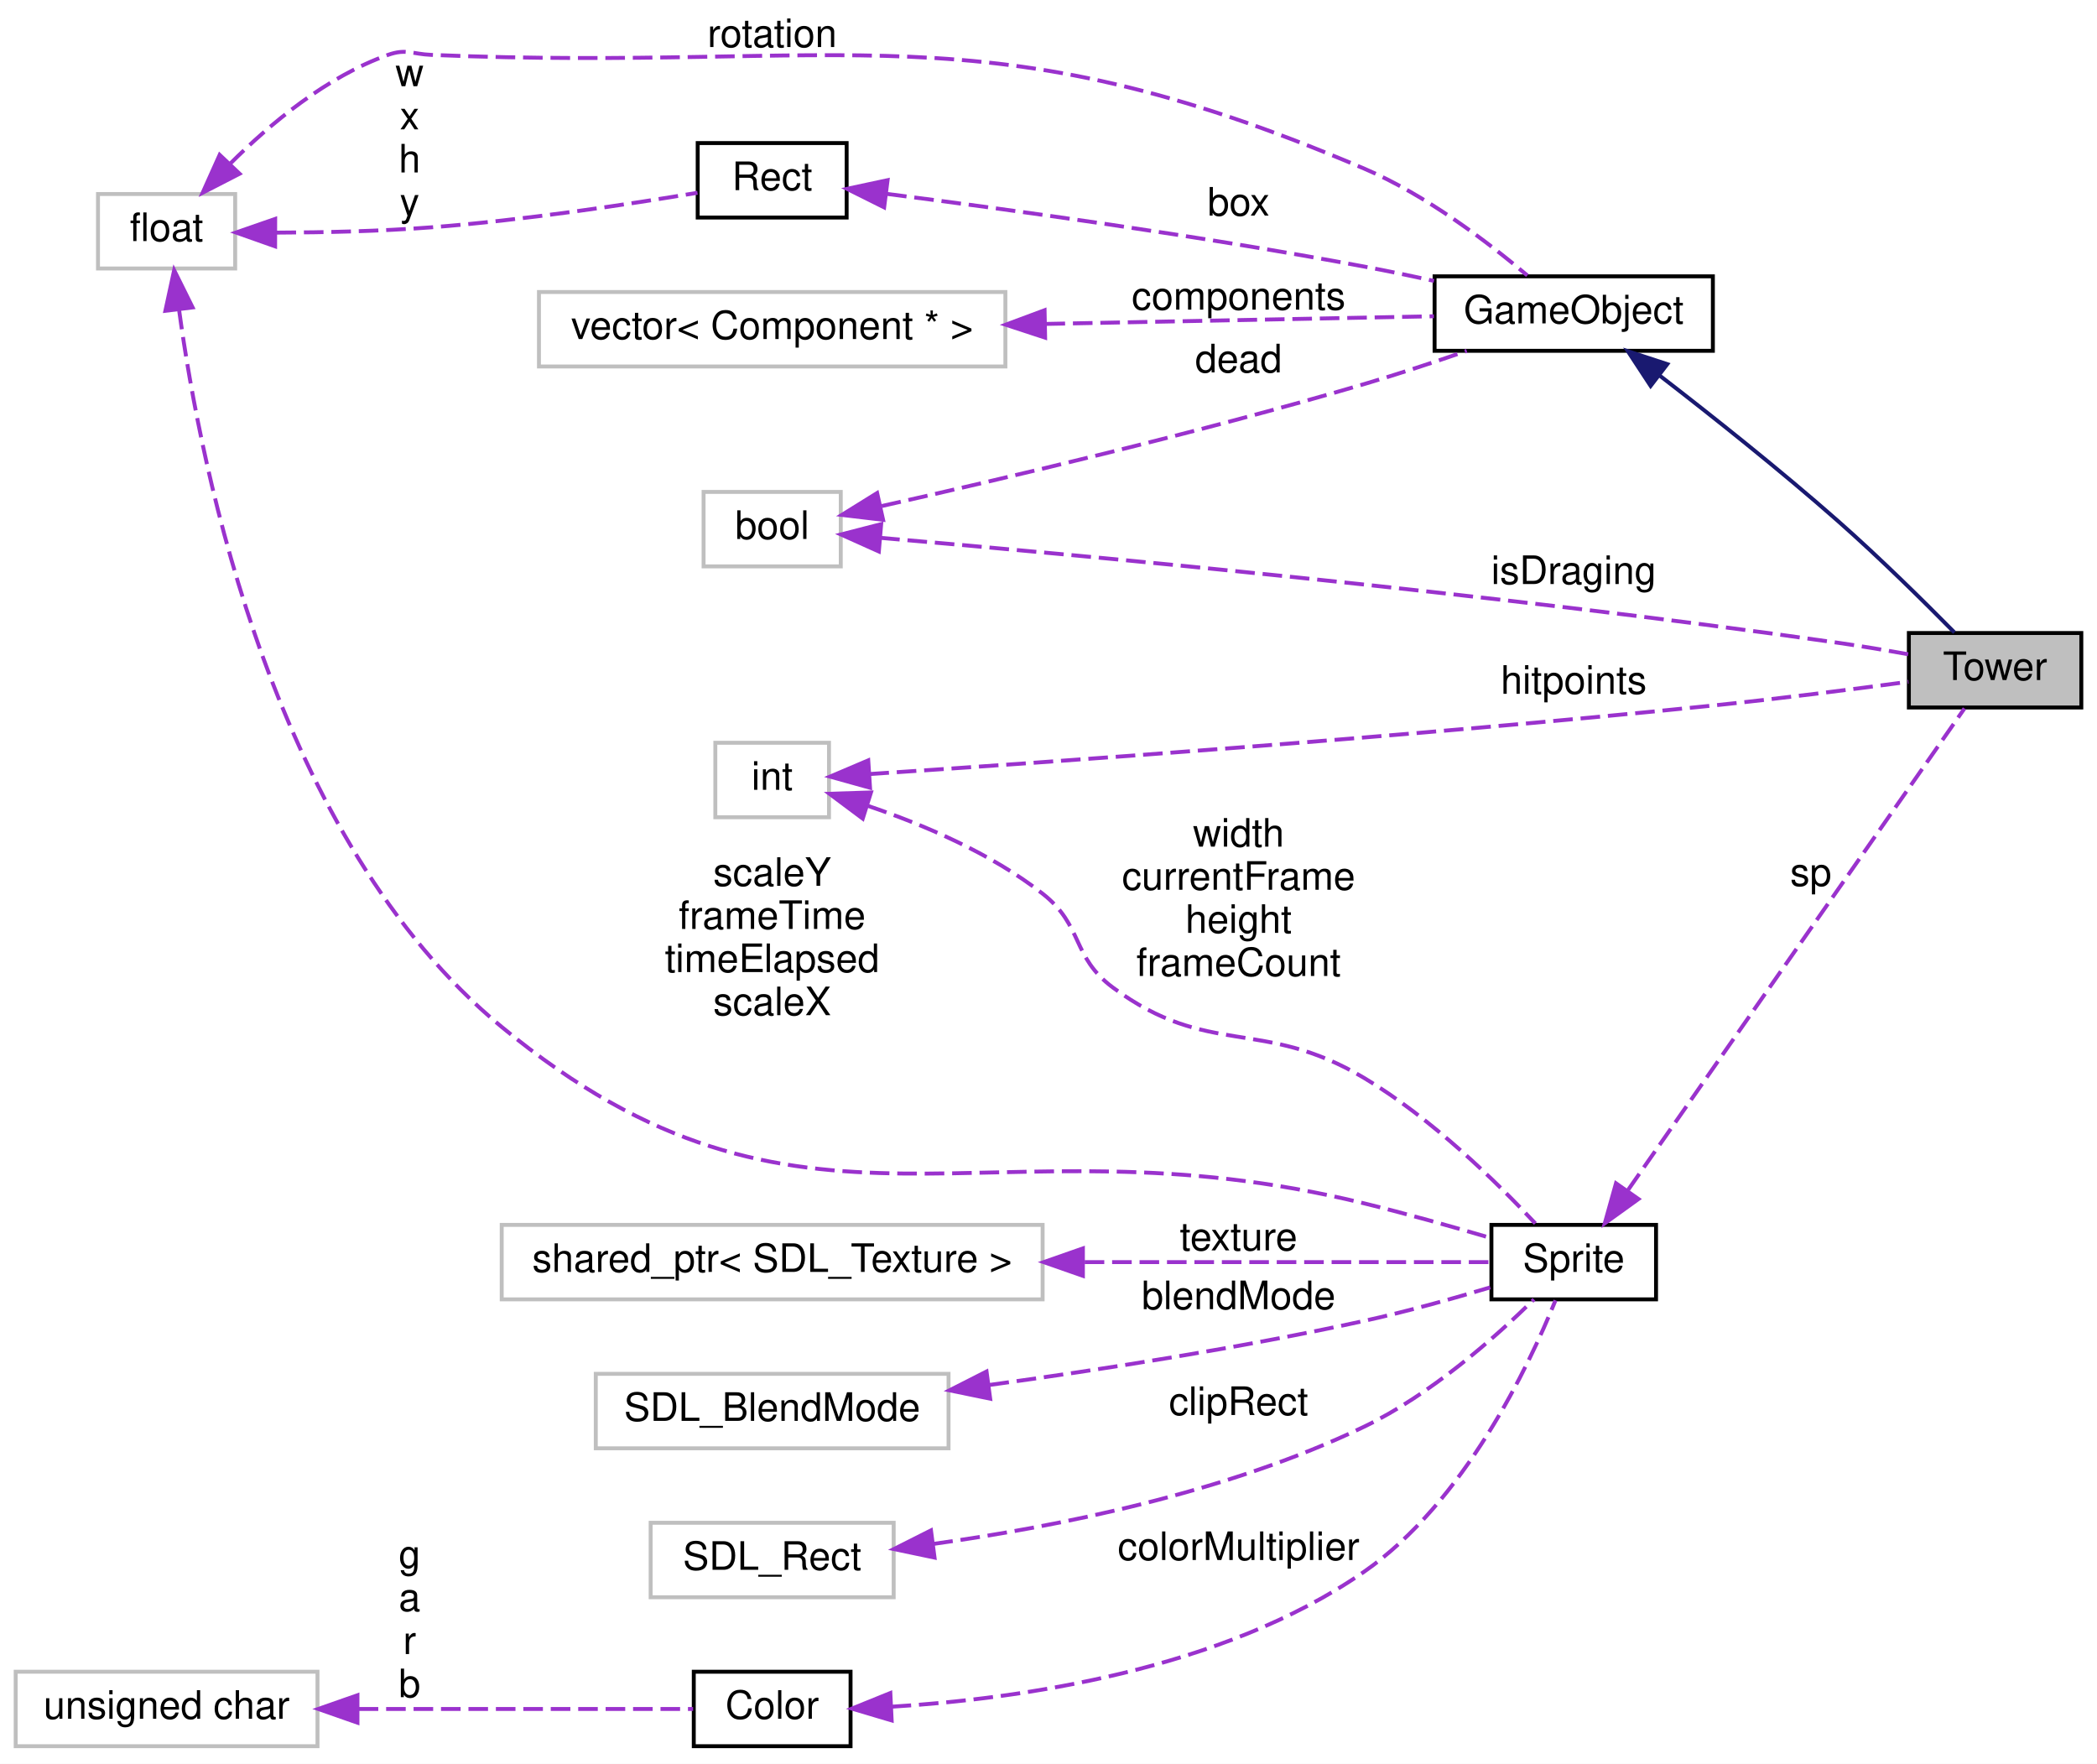
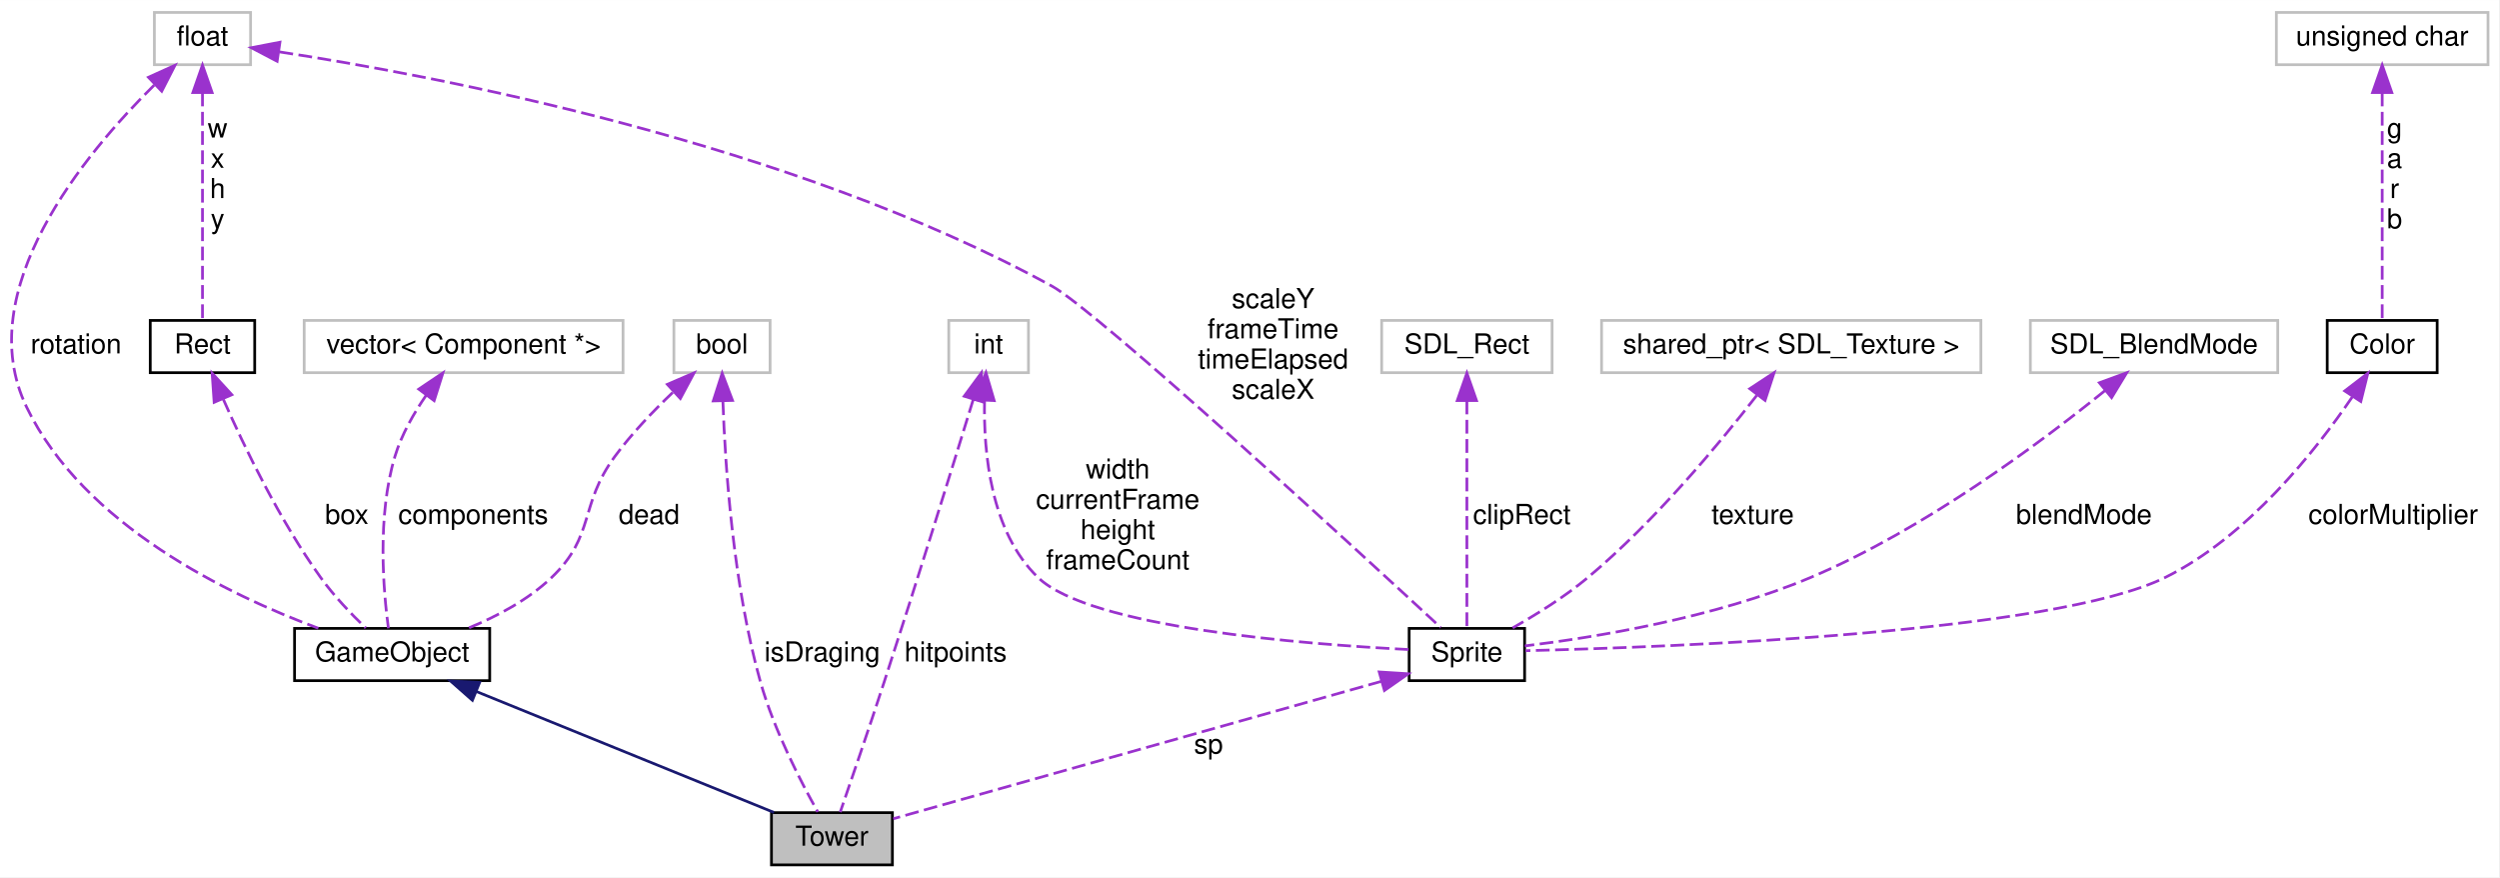
- <svg xmlns="http://www.w3.org/2000/svg" xmlns:xlink="http://www.w3.org/1999/xlink" width="535pt" height="450pt" viewBox="0.00 0.00 535.00 450.00">
-   <g id="graph0" class="graph" transform="scale(1 1) rotate(0) translate(4 446)">
-     <polygon fill="white" stroke="none" points="-4,4 -4,-446 531,-446 531,4 -4,4" />
+ <svg xmlns="http://www.w3.org/2000/svg" xmlns:xlink="http://www.w3.org/1999/xlink" width="909pt" height="319pt" viewBox="0.00 0.00 909.16 319.00">
+   <g id="graph0" class="graph" transform="scale(1 1) rotate(0) translate(4 315)">
+     <polygon fill="white" stroke="none" points="-4,4 -4,-315 905.165,-315 905.165,4 -4,4" />
    <g id="node1" class="node">
-       <polygon fill="#bfbfbf" stroke="black" points="483,-265.5 483,-284.5 527,-284.5 527,-265.5 483,-265.5" />
-       <text text-anchor="middle" x="505" y="-272.5" font-family="Helvetica,sans-Serif" font-size="10.00">Tower</text>
+       <polygon fill="#bfbfbf" stroke="black" points="276.665,-0.5 276.665,-19.5 320.665,-19.5 320.665,-0.5 276.665,-0.5" />
+       <text text-anchor="middle" x="298.665" y="-7.5" font-family="Helvetica,sans-Serif" font-size="10.00">Tower</text>
    </g>
    <g id="node2" class="node">
      <g id="a_node2">
        <a xlink:href="classGameObject.html" target="_top" xlink:title="Classe virtual que especifica o funcionamento de um GameObject. ">
-           <polygon fill="white" stroke="black" points="362,-356.5 362,-375.5 433,-375.5 433,-356.5 362,-356.5" />
-           <text text-anchor="middle" x="397.5" y="-363.5" font-family="Helvetica,sans-Serif" font-size="10.00">GameObject</text>
+           <polygon fill="white" stroke="black" points="103.165,-67.5 103.165,-86.5 174.165,-86.5 174.165,-67.5 103.165,-67.5" />
+           <text text-anchor="middle" x="138.665" y="-74.5" font-family="Helvetica,sans-Serif" font-size="10.00">GameObject</text>
        </a>
      </g>
    </g>
    <g id="edge1" class="edge">
-       <path fill="none" stroke="midnightblue" d="M419.39,-350.21C432.713,-339.932 450.194,-326.056 465,-313 475.494,-303.747 486.889,-292.492 494.636,-284.642" />
-       <polygon fill="midnightblue" stroke="midnightblue" points="417.118,-347.541 411.306,-356.4 421.374,-353.099 417.118,-347.541" />
+       <path fill="none" stroke="midnightblue" d="M169.177,-63.604C200.945,-50.698 249.859,-30.827 277.585,-19.564" />
+       <polygon fill="midnightblue" stroke="midnightblue" points="167.859,-60.362 159.911,-67.368 170.493,-66.847 167.859,-60.362" />
    </g>
    <g id="node3" class="node">
-       <g id="a_node3">
+       <polygon fill="white" stroke="#bfbfbf" points="106.665,-179.5 106.665,-198.5 222.665,-198.5 222.665,-179.5 106.665,-179.5" />
+       <text text-anchor="middle" x="164.665" y="-186.5" font-family="Helvetica,sans-Serif" font-size="10.00">vector&lt; Component *&gt;</text>
+     </g>
+     <g id="edge2" class="edge">
+       <path fill="none" stroke="#9a32cd" stroke-dasharray="5,2" d="M151.121,-171.384C146.574,-164.815 142.053,-156.943 139.665,-149 133.134,-127.278 135.474,-100.103 137.308,-86.535" />
+       <polygon fill="#9a32cd" stroke="#9a32cd" points="148.345,-173.516 157.142,-179.42 153.947,-169.318 148.345,-173.516" />
+       <text text-anchor="middle" x="168.165" y="-124.5" font-family="Helvetica,sans-Serif" font-size="10.00"> components</text>
+     </g>
+     <g id="node4" class="node">
+       <g id="a_node4">
        <a xlink:href="classRect.html" target="_top" xlink:title="Classe que modela um rect. ">
-           <polygon fill="white" stroke="black" points="174,-390.5 174,-409.5 212,-409.5 212,-390.5 174,-390.5" />
-           <text text-anchor="middle" x="193" y="-397.5" font-family="Helvetica,sans-Serif" font-size="10.00">Rect</text>
+           <polygon fill="white" stroke="black" points="50.665,-179.5 50.665,-198.5 88.665,-198.5 88.665,-179.5 50.665,-179.5" />
+           <text text-anchor="middle" x="69.665" y="-186.5" font-family="Helvetica,sans-Serif" font-size="10.00">Rect</text>
        </a>
      </g>
    </g>
-     <g id="edge2" class="edge">
-       <path fill="none" stroke="#9a32cd" stroke-dasharray="5,2" d="M222.318,-396.525C252.56,-392.657 301.835,-385.898 344,-378 349.79,-376.916 355.909,-375.638 361.846,-374.328" />
-       <polygon fill="#9a32cd" stroke="#9a32cd" points="221.569,-393.092 212.086,-397.817 222.446,-400.037 221.569,-393.092" />
-       <text text-anchor="middle" x="312" y="-391" font-family="Helvetica,sans-Serif" font-size="10.00"> box</text>
+     <g id="edge3" class="edge">
+       <path fill="none" stroke="#9a32cd" stroke-dasharray="5,2" d="M77.269,-169.765C84.949,-152.346 97.781,-125.749 112.665,-105 117.444,-98.337 123.817,-91.693 129.057,-86.662" />
+       <polygon fill="#9a32cd" stroke="#9a32cd" points="73.909,-168.72 73.181,-179.29 80.342,-171.481 73.909,-168.72" />
+       <text text-anchor="middle" x="122.165" y="-124.5" font-family="Helvetica,sans-Serif" font-size="10.00"> box</text>
    </g>
-     <g id="node4" class="node">
-       <polygon fill="white" stroke="#bfbfbf" points="21,-377.5 21,-396.5 56,-396.5 56,-377.5 21,-377.5" />
-       <text text-anchor="middle" x="38.5" y="-384.5" font-family="Helvetica,sans-Serif" font-size="10.00">float</text>
+     <g id="node5" class="node">
+       <polygon fill="white" stroke="#bfbfbf" points="52.165,-291.5 52.165,-310.5 87.165,-310.5 87.165,-291.5 52.165,-291.5" />
+       <text text-anchor="middle" x="69.665" y="-298.5" font-family="Helvetica,sans-Serif" font-size="10.00">float</text>
+     </g>
+     <g id="edge5" class="edge">
+       <path fill="none" stroke="#9a32cd" stroke-dasharray="5,2" d="M52.122,-284.098C26.826,-259.145 -14.735,-209.273 5.665,-167 26.433,-123.962 79.332,-98.58 111.811,-86.557" />
+       <polygon fill="#9a32cd" stroke="#9a32cd" points="50.009,-286.919 59.664,-291.283 54.837,-281.851 50.009,-286.919" />
+       <text text-anchor="middle" x="23.665" y="-186.5" font-family="Helvetica,sans-Serif" font-size="10.00"> rotation</text>
    </g>
    <g id="edge4" class="edge">
-       <path fill="none" stroke="#9a32cd" stroke-dasharray="5,2" d="M54.654,-404.164C64.888,-414.4 79.347,-426.452 95,-432 99.608,-433.633 101.115,-432.203 106,-432 212.468,-427.572 245.989,-444.821 344,-403 359.794,-396.261 375.585,-384.24 385.66,-375.731" />
-       <polygon fill="#9a32cd" stroke="#9a32cd" points="57.122,-401.679 47.703,-396.828 52.041,-406.494 57.122,-401.679" />
-       <text text-anchor="middle" x="193" y="-434" font-family="Helvetica,sans-Serif" font-size="10.00"> rotation</text>
-     </g>
-     <g id="edge3" class="edge">
-       <path fill="none" stroke="#9a32cd" stroke-dasharray="5,2" d="M66.536,-386.65C78.626,-386.689 93.043,-387.002 106,-388 129.598,-389.817 156.598,-393.919 173.951,-396.819" />
-       <polygon fill="#9a32cd" stroke="#9a32cd" points="66.187,-383.151 56.197,-386.681 66.207,-390.151 66.187,-383.151" />
-       <text text-anchor="middle" x="100.5" y="-424" font-family="Helvetica,sans-Serif" font-size="10.00"> w</text>
-       <text text-anchor="middle" x="100.5" y="-413" font-family="Helvetica,sans-Serif" font-size="10.00">x</text>
-       <text text-anchor="middle" x="100.5" y="-402" font-family="Helvetica,sans-Serif" font-size="10.00">h</text>
-       <text text-anchor="middle" x="100.5" y="-391" font-family="Helvetica,sans-Serif" font-size="10.00">y</text>
+       <path fill="none" stroke="#9a32cd" stroke-dasharray="5,2" d="M69.665,-281.348C69.665,-257.254 69.665,-216.308 69.665,-198.591" />
+       <polygon fill="#9a32cd" stroke="#9a32cd" points="66.165,-281.368 69.665,-291.368 73.165,-281.369 66.165,-281.368" />
+       <text text-anchor="middle" x="75.165" y="-265" font-family="Helvetica,sans-Serif" font-size="10.00"> w</text>
+       <text text-anchor="middle" x="75.165" y="-254" font-family="Helvetica,sans-Serif" font-size="10.00">x</text>
+       <text text-anchor="middle" x="75.165" y="-243" font-family="Helvetica,sans-Serif" font-size="10.00">h</text>
+       <text text-anchor="middle" x="75.165" y="-232" font-family="Helvetica,sans-Serif" font-size="10.00">y</text>
    </g>
    <g id="node7" class="node">
      <g id="a_node7">
        <a xlink:href="classSprite.html" target="_top" xlink:title="Classe que modela uma sprite. ">
-           <polygon fill="white" stroke="black" points="376.5,-114.5 376.5,-133.5 418.5,-133.5 418.5,-114.5 376.5,-114.5" />
-           <text text-anchor="middle" x="397.5" y="-121.5" font-family="Helvetica,sans-Serif" font-size="10.00">Sprite</text>
+           <polygon fill="white" stroke="black" points="508.665,-67.5 508.665,-86.5 550.665,-86.5 550.665,-67.5 508.665,-67.5" />
+           <text text-anchor="middle" x="529.665" y="-74.5" font-family="Helvetica,sans-Serif" font-size="10.00">Sprite</text>
        </a>
      </g>
    </g>
    <g id="edge8" class="edge">
-       <path fill="none" stroke="#9a32cd" stroke-dasharray="5,2" d="M41.687,-366.943C47.297,-325.795 66.095,-231.7 124,-184 201.032,-120.545 247.059,-162.726 344,-139 354.681,-136.386 366.461,-133.061 376.152,-130.206" />
-       <polygon fill="#9a32cd" stroke="#9a32cd" points="38.19,-366.708 40.433,-377.063 45.137,-367.569 38.19,-366.708" />
-       <text text-anchor="middle" x="193" y="-220" font-family="Helvetica,sans-Serif" font-size="10.00"> scaleY</text>
-       <text text-anchor="middle" x="193" y="-209" font-family="Helvetica,sans-Serif" font-size="10.00">frameTime</text>
-       <text text-anchor="middle" x="193" y="-198" font-family="Helvetica,sans-Serif" font-size="10.00">timeElapsed</text>
-       <text text-anchor="middle" x="193" y="-187" font-family="Helvetica,sans-Serif" font-size="10.00">scaleX</text>
+       <path fill="none" stroke="#9a32cd" stroke-dasharray="5,2" d="M97.675,-296.159C153.881,-287.569 283.195,-263.312 378.665,-211 395.055,-202.019 489.56,-115.114 520.129,-86.84" />
+       <polygon fill="#9a32cd" stroke="#9a32cd" points="96.821,-292.747 87.44,-297.672 97.845,-299.672 96.821,-292.747" />
+       <text text-anchor="middle" x="459.165" y="-203" font-family="Helvetica,sans-Serif" font-size="10.00"> scaleY</text>
+       <text text-anchor="middle" x="459.165" y="-192" font-family="Helvetica,sans-Serif" font-size="10.00">frameTime</text>
+       <text text-anchor="middle" x="459.165" y="-181" font-family="Helvetica,sans-Serif" font-size="10.00">timeElapsed</text>
+       <text text-anchor="middle" x="459.165" y="-170" font-family="Helvetica,sans-Serif" font-size="10.00">scaleX</text>
    </g>
-     <g id="node5" class="node">
-       <polygon fill="white" stroke="#bfbfbf" points="175.5,-301.5 175.5,-320.5 210.5,-320.5 210.5,-301.5 175.5,-301.5" />
-       <text text-anchor="middle" x="193" y="-308.5" font-family="Helvetica,sans-Serif" font-size="10.00">bool</text>
+     <g id="node6" class="node">
+       <polygon fill="white" stroke="#bfbfbf" points="241.165,-179.5 241.165,-198.5 276.165,-198.5 276.165,-179.5 241.165,-179.5" />
+       <text text-anchor="middle" x="258.665" y="-186.5" font-family="Helvetica,sans-Serif" font-size="10.00">bool</text>
    </g>
    <g id="edge16" class="edge">
-       <path fill="none" stroke="#9a32cd" stroke-dasharray="5,2" d="M220.554,-308.789C269.178,-304.6 375.729,-294.772 465,-282 470.856,-281.162 477.179,-280.097 482.994,-279.052" />
-       <polygon fill="#9a32cd" stroke="#9a32cd" points="220.215,-305.305 210.548,-309.641 220.809,-312.28 220.215,-305.305" />
-       <text text-anchor="middle" x="397.5" y="-297" font-family="Helvetica,sans-Serif" font-size="10.00"> isDraging</text>
-     </g>
-     <g id="edge5" class="edge">
-       <path fill="none" stroke="#9a32cd" stroke-dasharray="5,2" d="M220.932,-316.887C251.104,-323.657 301.373,-335.462 344,-348 352.597,-350.529 361.876,-353.596 370.207,-356.476" />
-       <polygon fill="#9a32cd" stroke="#9a32cd" points="221.298,-313.383 210.777,-314.629 219.778,-320.216 221.298,-313.383" />
-       <text text-anchor="middle" x="312" y="-351" font-family="Helvetica,sans-Serif" font-size="10.00"> dead</text>
-     </g>
-     <g id="node6" class="node">
-       <polygon fill="white" stroke="#bfbfbf" points="133.5,-352.5 133.5,-371.5 252.5,-371.5 252.5,-352.5 133.5,-352.5" />
-       <text text-anchor="middle" x="193" y="-359.5" font-family="Helvetica,sans-Serif" font-size="10.00">vector&lt; Component * &gt;</text>
+       <path fill="none" stroke="#9a32cd" stroke-dasharray="5,2" d="M258.997,-169.082C259.84,-144.958 262.748,-102.156 272.665,-67 277.612,-49.462 287.454,-30.522 293.508,-19.776" />
+       <polygon fill="#9a32cd" stroke="#9a32cd" points="255.492,-169.221 258.728,-179.309 262.49,-169.405 255.492,-169.221" />
+       <text text-anchor="middle" x="295.165" y="-74.5" font-family="Helvetica,sans-Serif" font-size="10.00"> isDraging</text>
    </g>
    <g id="edge6" class="edge">
-       <path fill="none" stroke="#9a32cd" stroke-dasharray="5,2" d="M262.732,-363.358C296.075,-364.016 334.681,-364.779 361.824,-365.315" />
-       <polygon fill="#9a32cd" stroke="#9a32cd" points="262.639,-359.855 252.571,-363.157 262.5,-366.854 262.639,-359.855" />
-       <text text-anchor="middle" x="312" y="-367" font-family="Helvetica,sans-Serif" font-size="10.00"> components</text>
+       <path fill="none" stroke="#9a32cd" stroke-dasharray="5,2" d="M240.733,-172.289C233.657,-165.549 225.776,-157.32 219.665,-149 206.602,-131.216 212.622,-120.24 196.665,-105 188.15,-96.868 176.743,-90.842 166.298,-86.571" />
+       <polygon fill="#9a32cd" stroke="#9a32cd" points="238.782,-175.249 248.516,-179.432 243.515,-170.091 238.782,-175.249" />
+       <text text-anchor="middle" x="232.165" y="-124.5" font-family="Helvetica,sans-Serif" font-size="10.00"> dead</text>
    </g>
    <g id="edge7" class="edge">
-       <path fill="none" stroke="#9a32cd" stroke-dasharray="5,2" d="M411.37,-142.421C433.932,-174.714 479.872,-240.466 497.19,-265.252" />
-       <polygon fill="#9a32cd" stroke="#9a32cd" points="414.019,-140.1 405.422,-133.908 408.28,-144.11 414.019,-140.1" />
-       <text text-anchor="middle" x="458" y="-220" font-family="Helvetica,sans-Serif" font-size="10.00"> sp</text>
+       <path fill="none" stroke="#9a32cd" stroke-dasharray="5,2" d="M498.647,-67.272C451.361,-53.967 362.379,-28.928 320.945,-17.269" />
+       <polygon fill="#9a32cd" stroke="#9a32cd" points="497.773,-70.662 508.347,-70.001 499.669,-63.924 497.773,-70.662" />
+       <text text-anchor="middle" x="435.665" y="-41" font-family="Helvetica,sans-Serif" font-size="10.00"> sp</text>
    </g>
    <g id="node8" class="node">
-       <polygon fill="white" stroke="#bfbfbf" points="162,-38.5 162,-57.5 224,-57.5 224,-38.5 162,-38.5" />
-       <text text-anchor="middle" x="193" y="-45.5" font-family="Helvetica,sans-Serif" font-size="10.00">SDL_Rect</text>
+       <polygon fill="white" stroke="#bfbfbf" points="498.665,-179.5 498.665,-198.5 560.665,-198.5 560.665,-179.5 498.665,-179.5" />
+       <text text-anchor="middle" x="529.665" y="-186.5" font-family="Helvetica,sans-Serif" font-size="10.00">SDL_Rect</text>
    </g>
    <g id="edge9" class="edge">
-       <path fill="none" stroke="#9a32cd" stroke-dasharray="5,2" d="M234.12,-52.109C265.299,-56.458 308.985,-65.137 344,-82 361.036,-90.205 377.535,-104.844 387.354,-114.489" />
-       <polygon fill="#9a32cd" stroke="#9a32cd" points="234.425,-48.619 224.056,-50.794 233.518,-55.56 234.425,-48.619" />
-       <text text-anchor="middle" x="312" y="-85" font-family="Helvetica,sans-Serif" font-size="10.00"> clipRect</text>
+       <path fill="none" stroke="#9a32cd" stroke-dasharray="5,2" d="M529.665,-169.348C529.665,-145.254 529.665,-104.308 529.665,-86.591" />
+       <polygon fill="#9a32cd" stroke="#9a32cd" points="526.165,-169.368 529.665,-179.368 533.165,-169.369 526.165,-169.368" />
+       <text text-anchor="middle" x="549.665" y="-124.5" font-family="Helvetica,sans-Serif" font-size="10.00"> clipRect</text>
    </g>
    <g id="node9" class="node">
-       <polygon fill="white" stroke="#bfbfbf" points="178.5,-237.5 178.5,-256.5 207.5,-256.5 207.5,-237.5 178.5,-237.5" />
-       <text text-anchor="middle" x="193" y="-244.5" font-family="Helvetica,sans-Serif" font-size="10.00">int</text>
+       <polygon fill="white" stroke="#bfbfbf" points="341.165,-179.5 341.165,-198.5 370.165,-198.5 370.165,-179.5 341.165,-179.5" />
+       <text text-anchor="middle" x="355.665" y="-186.5" font-family="Helvetica,sans-Serif" font-size="10.00">int</text>
    </g>
    <g id="edge15" class="edge">
-       <path fill="none" stroke="#9a32cd" stroke-dasharray="5,2" d="M217.804,-248.522C260.821,-251.356 354.346,-257.893 433,-266 449.809,-267.733 468.797,-270.164 482.904,-272.063" />
-       <polygon fill="#9a32cd" stroke="#9a32cd" points="217.968,-245.026 207.761,-247.868 217.513,-252.011 217.968,-245.026" />
-       <text text-anchor="middle" x="397.5" y="-269" font-family="Helvetica,sans-Serif" font-size="10.00"> hitpoints</text>
+       <path fill="none" stroke="#9a32cd" stroke-dasharray="5,2" d="M350.067,-169.722C342.767,-145.993 329.527,-103.318 317.665,-67 312.182,-50.214 305.49,-30.705 301.688,-19.709" />
+       <polygon fill="#9a32cd" stroke="#9a32cd" points="346.778,-170.938 353.059,-179.47 353.47,-168.883 346.778,-170.938" />
+       <text text-anchor="middle" x="343.665" y="-74.5" font-family="Helvetica,sans-Serif" font-size="10.00"> hitpoints</text>
    </g>
    <g id="edge10" class="edge">
-       <path fill="none" stroke="#9a32cd" stroke-dasharray="5,2" d="M217.443,-240.398C231.359,-235.693 248.803,-228.353 262,-218 272.491,-209.77 269.275,-201.921 280,-194 304.313,-176.043 318.038,-186.477 344,-171 361.233,-160.726 377.932,-144.327 387.709,-133.867" />
-       <polygon fill="#9a32cd" stroke="#9a32cd" points="216.107,-237.15 207.618,-243.489 218.208,-243.827 216.107,-237.15" />
-       <text text-anchor="middle" x="312" y="-230" font-family="Helvetica,sans-Serif" font-size="10.00"> width</text>
-       <text text-anchor="middle" x="312" y="-219" font-family="Helvetica,sans-Serif" font-size="10.00">currentFrame</text>
-       <text text-anchor="middle" x="312" y="-208" font-family="Helvetica,sans-Serif" font-size="10.00">height</text>
-       <text text-anchor="middle" x="312" y="-197" font-family="Helvetica,sans-Serif" font-size="10.00">frameCount</text>
+       <path fill="none" stroke="#9a32cd" stroke-dasharray="5,2" d="M354.191,-169.419C353.786,-150.465 356.396,-121.555 373.665,-105 392.662,-86.787 470.531,-80.714 508.564,-78.81" />
+       <polygon fill="#9a32cd" stroke="#9a32cd" points="350.7,-169.69 354.708,-179.497 357.691,-169.331 350.7,-169.69" />
+       <text text-anchor="middle" x="402.665" y="-141" font-family="Helvetica,sans-Serif" font-size="10.00"> width</text>
+       <text text-anchor="middle" x="402.665" y="-130" font-family="Helvetica,sans-Serif" font-size="10.00">currentFrame</text>
+       <text text-anchor="middle" x="402.665" y="-119" font-family="Helvetica,sans-Serif" font-size="10.00">height</text>
+       <text text-anchor="middle" x="402.665" y="-108" font-family="Helvetica,sans-Serif" font-size="10.00">frameCount</text>
    </g>
    <g id="node10" class="node">
-       <polygon fill="white" stroke="#bfbfbf" points="124,-114.5 124,-133.5 262,-133.5 262,-114.5 124,-114.5" />
-       <text text-anchor="middle" x="193" y="-121.5" font-family="Helvetica,sans-Serif" font-size="10.00">shared_ptr&lt; SDL_Texture &gt;</text>
+       <polygon fill="white" stroke="#bfbfbf" points="578.665,-179.5 578.665,-198.5 716.665,-198.5 716.665,-179.5 578.665,-179.5" />
+       <text text-anchor="middle" x="647.665" y="-186.5" font-family="Helvetica,sans-Serif" font-size="10.00">shared_ptr&lt; SDL_Texture &gt;</text>
    </g>
    <g id="edge11" class="edge">
-       <path fill="none" stroke="#9a32cd" stroke-dasharray="5,2" d="M272.729,-124C310.265,-124 352.152,-124 376.307,-124" />
-       <polygon fill="#9a32cd" stroke="#9a32cd" points="272.275,-120.5 262.275,-124 272.275,-127.5 272.275,-120.5" />
-       <text text-anchor="middle" x="312" y="-127" font-family="Helvetica,sans-Serif" font-size="10.00"> texture</text>
+       <path fill="none" stroke="#9a32cd" stroke-dasharray="5,2" d="M635.146,-171.253C621.346,-153.49 597.877,-125.25 573.665,-105 565.277,-97.985 554.891,-91.524 546.316,-86.683" />
+       <polygon fill="#9a32cd" stroke="#9a32cd" points="632.583,-173.665 641.433,-179.49 638.148,-169.417 632.583,-173.665" />
+       <text text-anchor="middle" x="633.665" y="-124.5" font-family="Helvetica,sans-Serif" font-size="10.00"> texture</text>
    </g>
    <g id="node11" class="node">
-       <polygon fill="white" stroke="#bfbfbf" points="148,-76.5 148,-95.5 238,-95.5 238,-76.5 148,-76.5" />
-       <text text-anchor="middle" x="193" y="-83.5" font-family="Helvetica,sans-Serif" font-size="10.00">SDL_BlendMode</text>
+       <polygon fill="white" stroke="#bfbfbf" points="734.665,-179.5 734.665,-198.5 824.665,-198.5 824.665,-179.5 734.665,-179.5" />
+       <text text-anchor="middle" x="779.665" y="-186.5" font-family="Helvetica,sans-Serif" font-size="10.00">SDL_BlendMode</text>
    </g>
    <g id="edge12" class="edge">
-       <path fill="none" stroke="#9a32cd" stroke-dasharray="5,2" d="M248.449,-92.664C277.052,-96.589 312.595,-102.135 344,-109 354.742,-111.348 366.529,-114.648 376.208,-117.555" />
-       <polygon fill="#9a32cd" stroke="#9a32cd" points="248.622,-89.156 238.245,-91.292 247.689,-96.094 248.622,-89.156" />
-       <text text-anchor="middle" x="312" y="-112" font-family="Helvetica,sans-Serif" font-size="10.00"> blendMode</text>
+       <path fill="none" stroke="#9a32cd" stroke-dasharray="5,2" d="M761.823,-172.981C738.628,-154.236 696.161,-122.517 654.665,-105 619.893,-90.322 576.18,-83.231 550.734,-80.124" />
+       <polygon fill="#9a32cd" stroke="#9a32cd" points="759.777,-175.83 769.726,-179.473 764.221,-170.421 759.777,-175.83" />
+       <text text-anchor="middle" x="754.165" y="-124.5" font-family="Helvetica,sans-Serif" font-size="10.00"> blendMode</text>
    </g>
    <g id="node12" class="node">
      <g id="a_node12">
        <a xlink:href="structColor.html" target="_top" xlink:title="Struct para armazenar informações de cor. ">
-           <polygon fill="white" stroke="black" points="173,-0.5 173,-19.5 213,-19.5 213,-0.5 173,-0.5" />
-           <text text-anchor="middle" x="193" y="-7.5" font-family="Helvetica,sans-Serif" font-size="10.00">Color</text>
+           <polygon fill="white" stroke="black" points="842.665,-179.5 842.665,-198.5 882.665,-198.5 882.665,-179.5 842.665,-179.5" />
+           <text text-anchor="middle" x="862.665" y="-186.5" font-family="Helvetica,sans-Serif" font-size="10.00">Color</text>
        </a>
      </g>
    </g>
    <g id="edge13" class="edge">
-       <path fill="none" stroke="#9a32cd" stroke-dasharray="5,2" d="M223.463,-10.575C255.721,-12.546 307.684,-19.794 344,-45 369.569,-62.747 385.999,-97.349 392.848,-114.246" />
-       <polygon fill="#9a32cd" stroke="#9a32cd" points="223.485,-7.072 213.329,-10.091 223.151,-14.064 223.485,-7.072" />
-       <text text-anchor="middle" x="312" y="-48" font-family="Helvetica,sans-Serif" font-size="10.00"> colorMultiplier</text>
+       <path fill="none" stroke="#9a32cd" stroke-dasharray="5,2" d="M851.809,-170.712C838.424,-151.067 813.719,-119.816 783.665,-105 742.895,-84.902 604.543,-79.679 551.036,-78.395" />
+       <polygon fill="#9a32cd" stroke="#9a32cd" points="849.031,-172.859 857.443,-179.3 854.884,-169.019 849.031,-172.859" />
+       <text text-anchor="middle" x="866.665" y="-124.5" font-family="Helvetica,sans-Serif" font-size="10.00"> colorMultiplier</text>
    </g>
    <g id="node13" class="node">
-       <polygon fill="white" stroke="#bfbfbf" points="0,-0.5 0,-19.5 77,-19.5 77,-0.5 0,-0.5" />
-       <text text-anchor="middle" x="38.5" y="-7.5" font-family="Helvetica,sans-Serif" font-size="10.00">unsigned char</text>
+       <polygon fill="white" stroke="#bfbfbf" points="824.165,-291.5 824.165,-310.5 901.165,-310.5 901.165,-291.5 824.165,-291.5" />
+       <text text-anchor="middle" x="862.665" y="-298.5" font-family="Helvetica,sans-Serif" font-size="10.00">unsigned char</text>
    </g>
    <g id="edge14" class="edge">
-       <path fill="none" stroke="#9a32cd" stroke-dasharray="5,2" d="M87.512,-10C116.384,-10 151.546,-10 172.831,-10" />
-       <polygon fill="#9a32cd" stroke="#9a32cd" points="87.197,-6.5 77.197,-10 87.197,-13.5 87.197,-6.5" />
-       <text text-anchor="middle" x="100.5" y="-46" font-family="Helvetica,sans-Serif" font-size="10.00"> g</text>
-       <text text-anchor="middle" x="100.5" y="-35" font-family="Helvetica,sans-Serif" font-size="10.00">a</text>
-       <text text-anchor="middle" x="100.5" y="-24" font-family="Helvetica,sans-Serif" font-size="10.00">r</text>
-       <text text-anchor="middle" x="100.5" y="-13" font-family="Helvetica,sans-Serif" font-size="10.00">b</text>
+       <path fill="none" stroke="#9a32cd" stroke-dasharray="5,2" d="M862.665,-281.348C862.665,-257.254 862.665,-216.308 862.665,-198.591" />
+       <polygon fill="#9a32cd" stroke="#9a32cd" points="859.165,-281.368 862.665,-291.368 866.165,-281.369 859.165,-281.368" />
+       <text text-anchor="middle" x="867.165" y="-265" font-family="Helvetica,sans-Serif" font-size="10.00"> g</text>
+       <text text-anchor="middle" x="867.165" y="-254" font-family="Helvetica,sans-Serif" font-size="10.00">a</text>
+       <text text-anchor="middle" x="867.165" y="-243" font-family="Helvetica,sans-Serif" font-size="10.00">r</text>
+       <text text-anchor="middle" x="867.165" y="-232" font-family="Helvetica,sans-Serif" font-size="10.00">b</text>
    </g>
  </g>
</svg>
